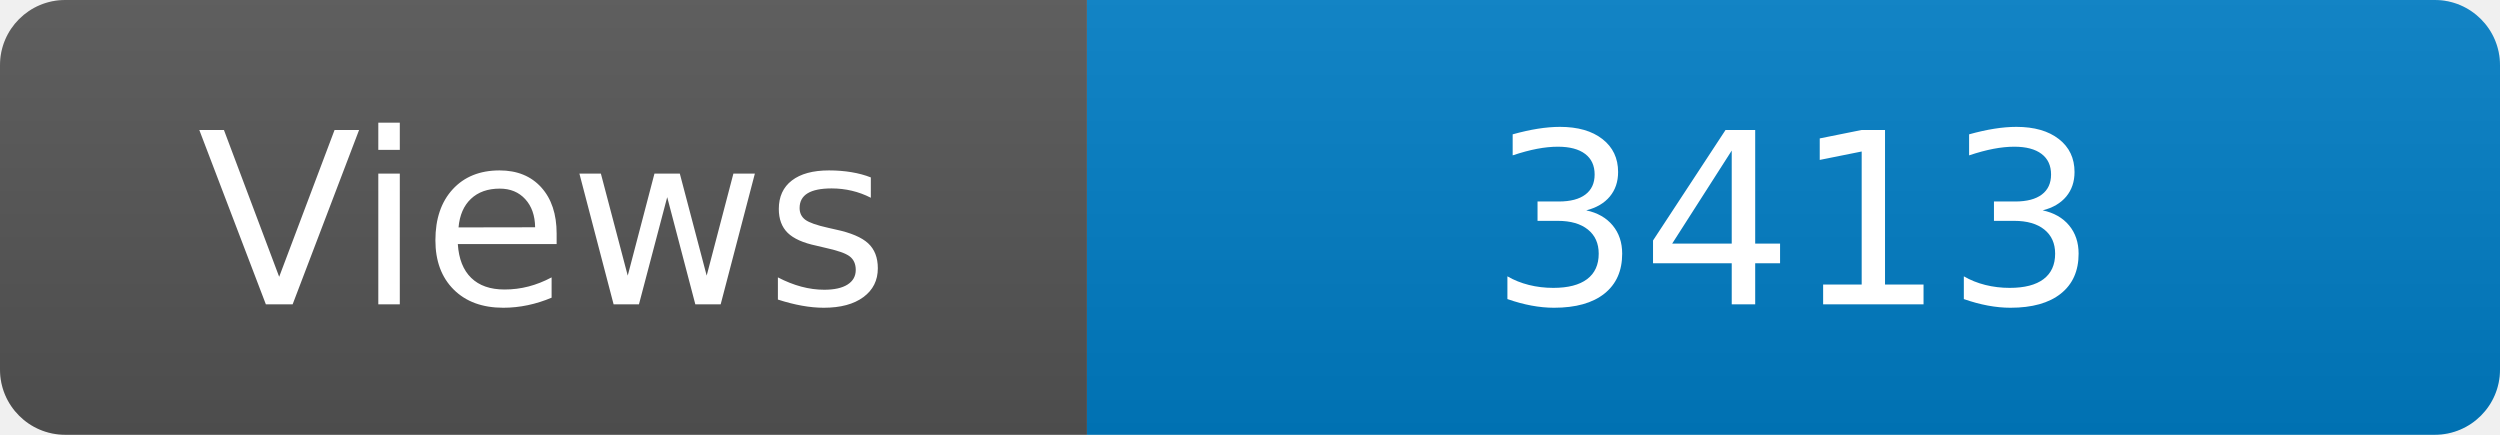
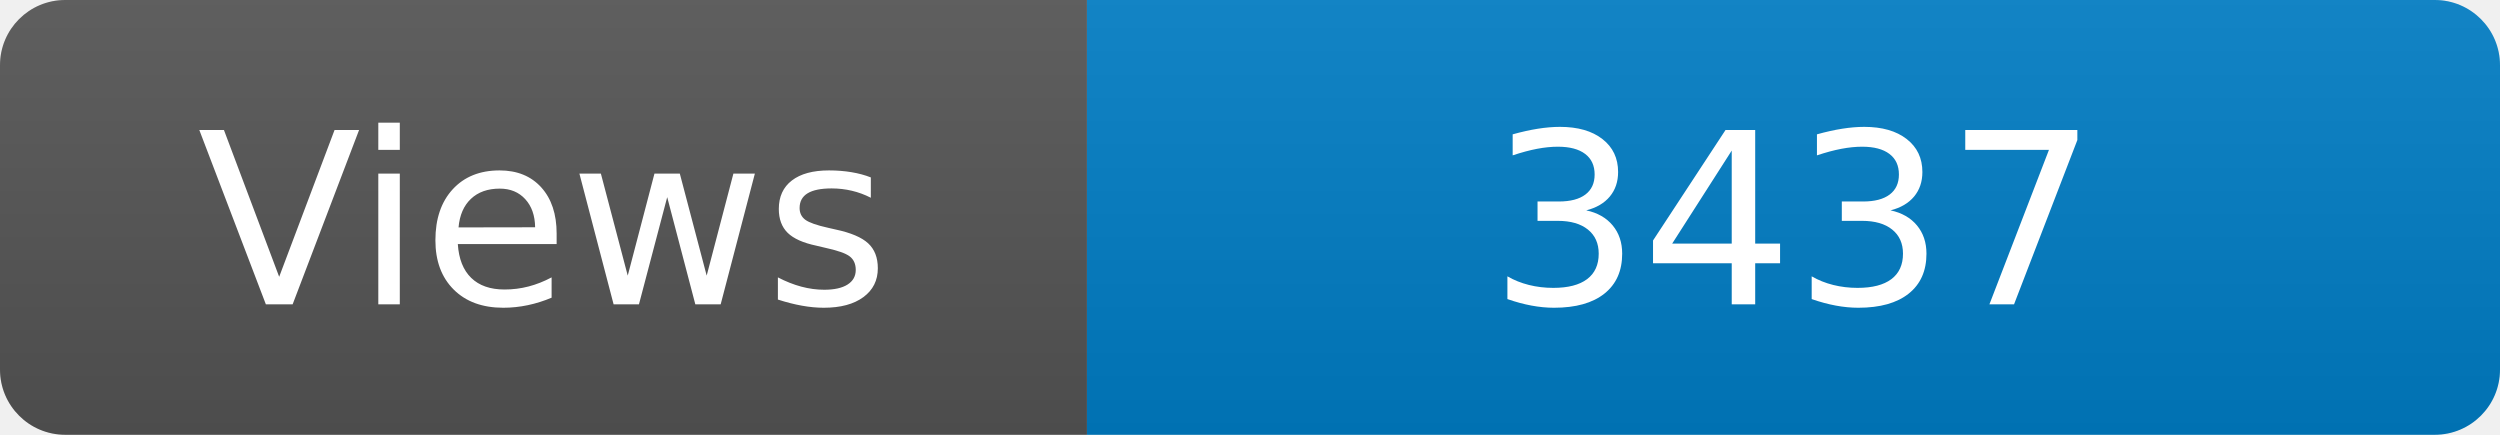
<svg xmlns="http://www.w3.org/2000/svg" width="115" height="20" role="img" aria-label="Maintained?: yes">
  <linearGradient id="s" x2="0" y2="100%">
    <stop offset="0" stop-color="#bbb" stop-opacity=".1" />
    <stop offset="1" stop-opacity=".1" />
  </linearGradient>
  <clipPath id="r">
    <rect width="115" height="20" rx="3" fill="#fff" />
  </clipPath>
  <g clip-path="url(#r)">
    <rect width="50" height="20" fill="#555" />
    <rect x="50" width="160" height="20" fill="#007ec6" />
    <rect width="115" height="20" fill="url(#s)" />
  </g>
  <g fill="#fff" text-anchor="middle" font-family="Verdana,Geneva,DejaVu Sans,sans-serif" font-size="110">
    <text x="250" y="140" transform="scale(.1)" fill="#fff">Views</text>
-     <text x="825" y="140" transform="scale(.1)" fill="#fff">3413</text>
+     <text x="825" y="140" transform="scale(.1)" fill="#fff">3437</text>
  </g>
</svg>
